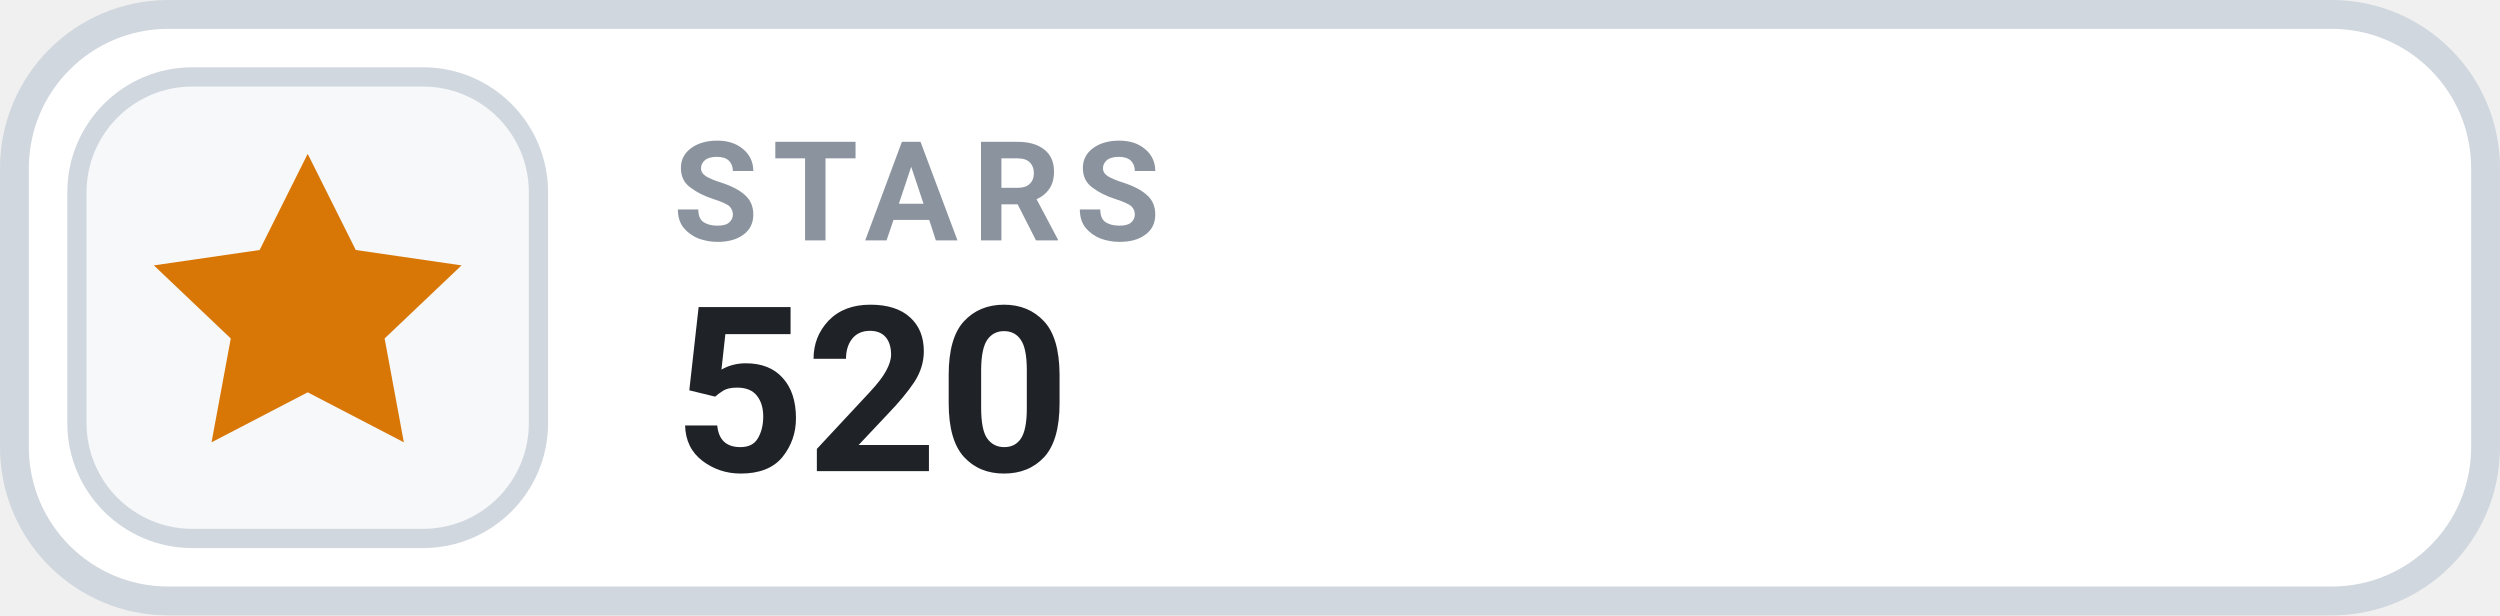
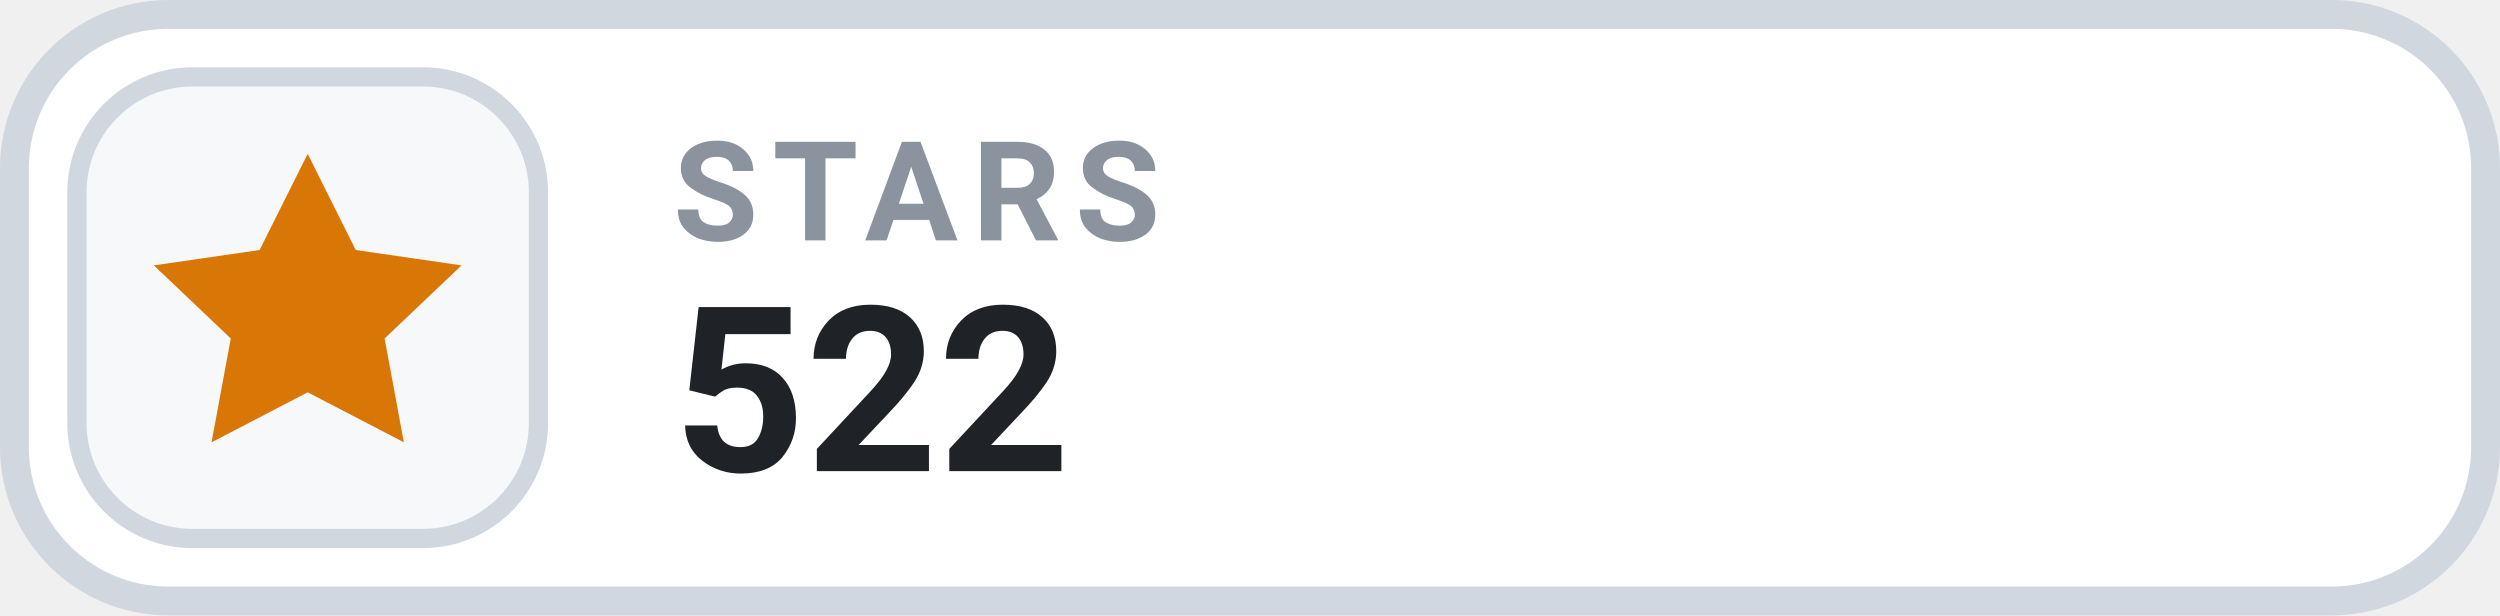
- <svg xmlns="http://www.w3.org/2000/svg" width="130" height="32" viewBox="0 0 130 32" role="img" aria-label="STARS 520">
+ <svg xmlns="http://www.w3.org/2000/svg" width="130" height="32" viewBox="0 0 130 32" role="img" aria-label="STARS 522">
  <rect x=".75" y=".75" width="128.5" height="30.5" rx="8" fill="#FFFFFF" stroke="#D0D7DE" stroke-width="1.5" />
  <rect x="4" y="4" width="24" height="24" rx="6" fill="#F6F8FA" stroke="#D0D7DE" stroke-width="1" />
  <g transform="translate(16 16)" style="color:#D97706;">
    <path d="M0 -8 l2.5 5 5.5 .8 -4 3.8 1 5.4 -5 -2.6 -5 2.6 1 -5.4 -4 -3.8 5.5 -.8 Z" fill="currentColor" />
  </g>
  <text x="35" y="12.5" fill="#8B949E" font-family="-apple-system,BlinkMacSystemFont,'Segoe UI',Roboto,Helvetica,Arial,sans-serif" font-size="7.2" font-weight="700" letter-spacing=".75">STARS</text>
-   <text x="35" y="24.5" fill="#1F2328" font-family="-apple-system,BlinkMacSystemFont,'Segoe UI',Roboto,Helvetica,Arial,sans-serif" font-size="12" font-weight="700">520</text>
+   <text x="35" y="24.5" fill="#1F2328" font-family="-apple-system,BlinkMacSystemFont,'Segoe UI',Roboto,Helvetica,Arial,sans-serif" font-size="12" font-weight="700">522</text>
</svg>
